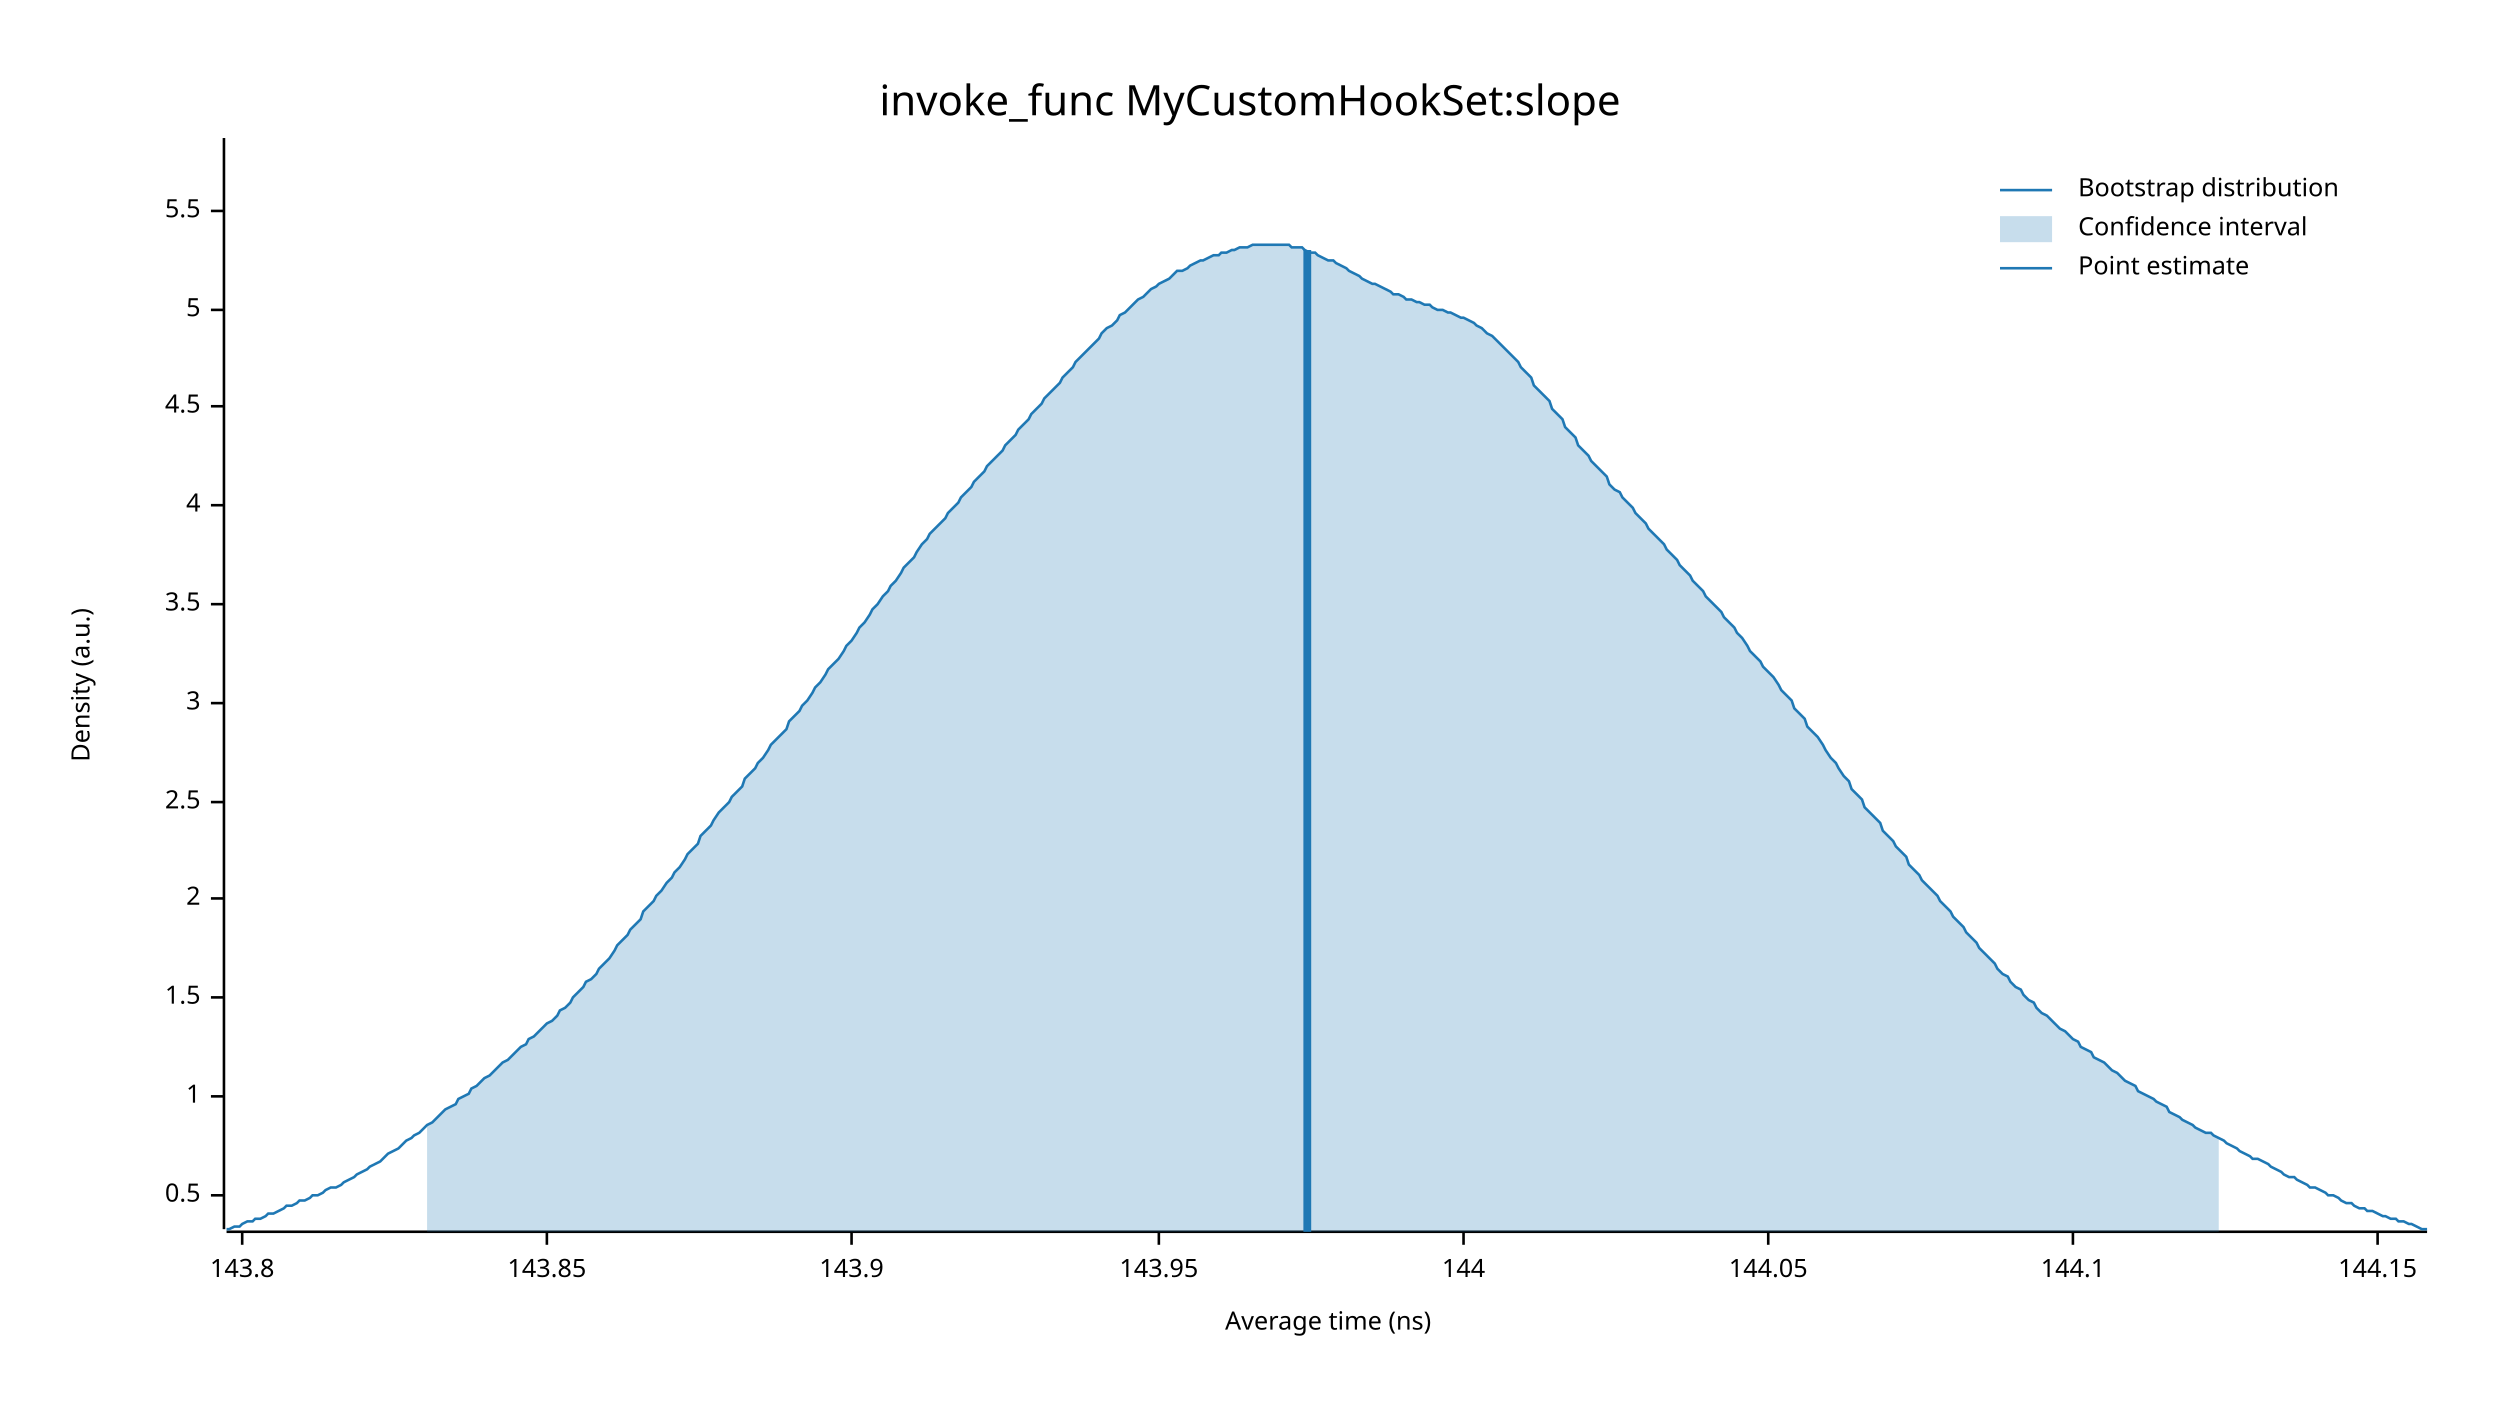
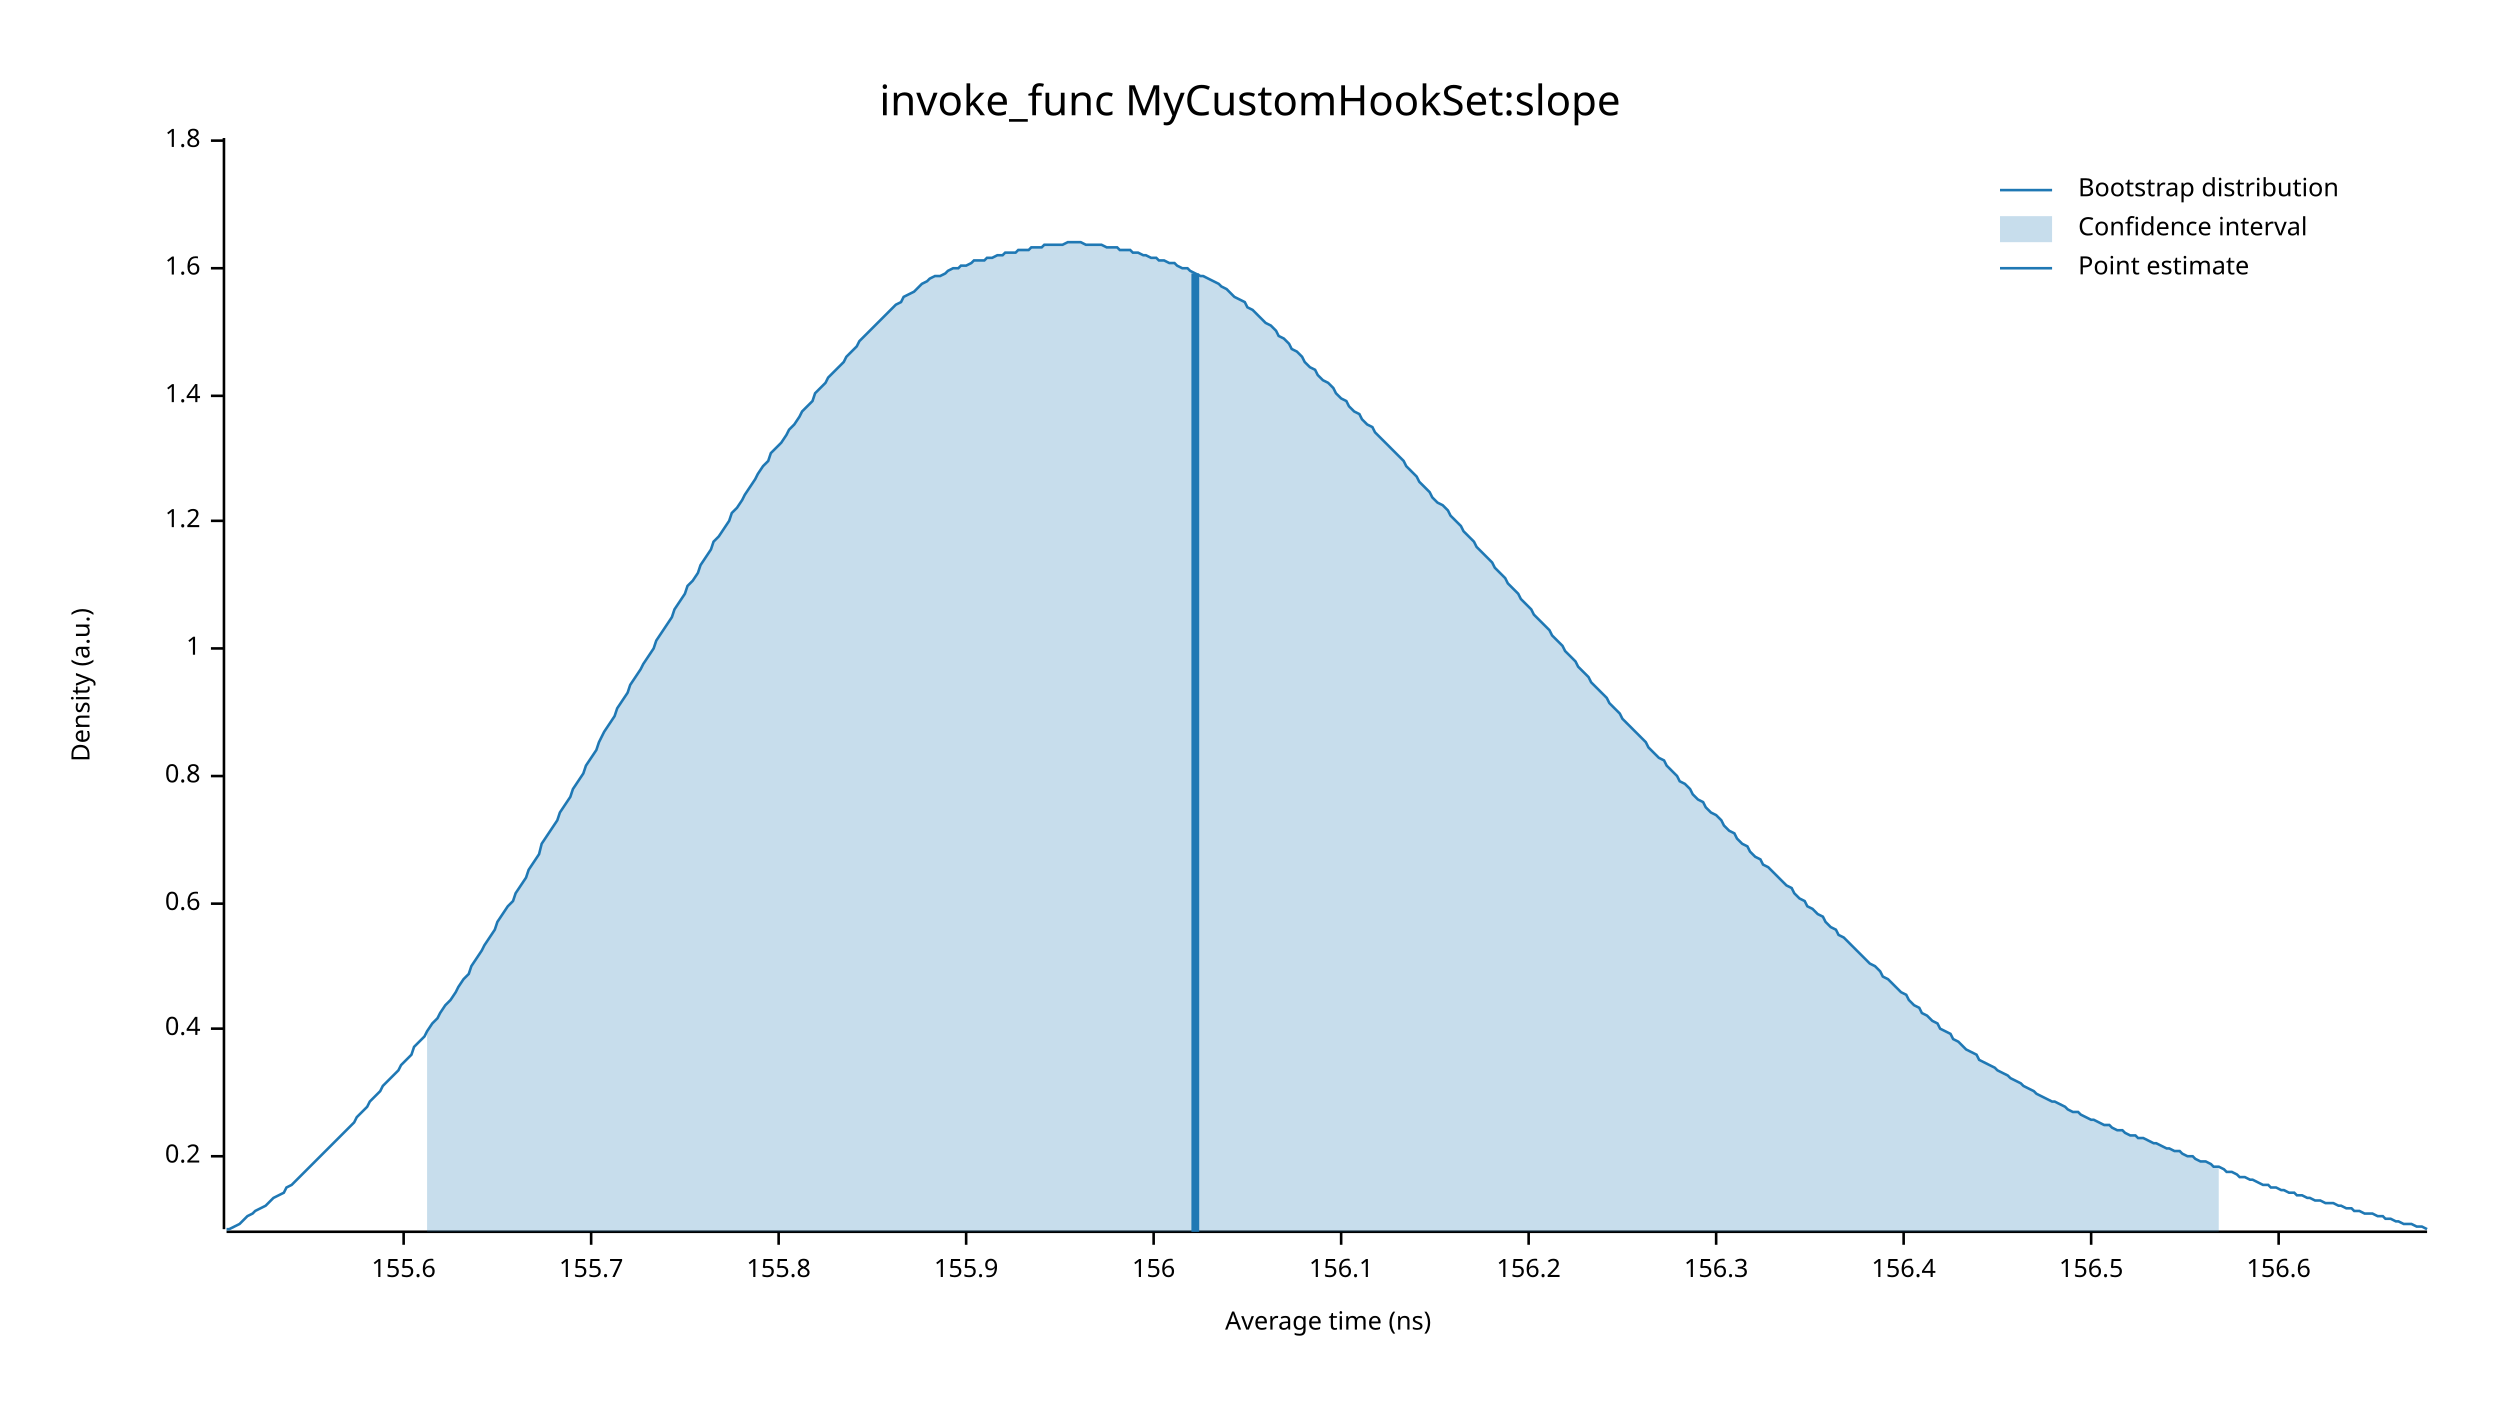
<svg xmlns="http://www.w3.org/2000/svg" width="960" height="540" viewBox="0 0 960 540">
  <text x="480" y="32" dy="0.76em" text-anchor="middle" font-family="sans-serif" font-size="16.129" opacity="1" fill="#000000">
invoke_func MyCustomHookSet:slope
</text>
  <text x="27" y="263" dy="0.76em" text-anchor="middle" font-family="sans-serif" font-size="9.677" opacity="1" fill="#000000" transform="rotate(270, 27, 263)">
Density (a.u.)
</text>
  <text x="510" y="513" dy="-0.5ex" text-anchor="middle" font-family="sans-serif" font-size="9.677" opacity="1" fill="#000000">
Average time (ns)
</text>
  <polyline fill="none" opacity="1" stroke="#000000" stroke-width="1" points="86,53 86,472 " />
-   <text x="77" y="459" dy="0.5ex" text-anchor="end" font-family="sans-serif" font-size="9.677" opacity="1" fill="#000000">
- 0.5
+   <text x="77" y="444" dy="0.5ex" text-anchor="end" font-family="sans-serif" font-size="9.677" opacity="1" fill="#000000">
+ 0.2
</text>
-   <polyline fill="none" opacity="1" stroke="#000000" stroke-width="1" points="81,459 86,459 " />
-   <text x="77" y="421" dy="0.5ex" text-anchor="end" font-family="sans-serif" font-size="9.677" opacity="1" fill="#000000">
+   <polyline fill="none" opacity="1" stroke="#000000" stroke-width="1" points="81,444 86,444 " />
+   <text x="77" y="395" dy="0.5ex" text-anchor="end" font-family="sans-serif" font-size="9.677" opacity="1" fill="#000000">
+ 0.4
+ </text>
+   <polyline fill="none" opacity="1" stroke="#000000" stroke-width="1" points="81,395 86,395 " />
+   <text x="77" y="347" dy="0.5ex" text-anchor="end" font-family="sans-serif" font-size="9.677" opacity="1" fill="#000000">
+ 0.6
+ </text>
+   <polyline fill="none" opacity="1" stroke="#000000" stroke-width="1" points="81,347 86,347 " />
+   <text x="77" y="298" dy="0.5ex" text-anchor="end" font-family="sans-serif" font-size="9.677" opacity="1" fill="#000000">
+ 0.8
+ </text>
+   <polyline fill="none" opacity="1" stroke="#000000" stroke-width="1" points="81,298 86,298 " />
+   <text x="77" y="249" dy="0.5ex" text-anchor="end" font-family="sans-serif" font-size="9.677" opacity="1" fill="#000000">
1
</text>
-   <polyline fill="none" opacity="1" stroke="#000000" stroke-width="1" points="81,421 86,421 " />
-   <text x="77" y="383" dy="0.5ex" text-anchor="end" font-family="sans-serif" font-size="9.677" opacity="1" fill="#000000">
- 1.5
+   <polyline fill="none" opacity="1" stroke="#000000" stroke-width="1" points="81,249 86,249 " />
+   <text x="77" y="200" dy="0.5ex" text-anchor="end" font-family="sans-serif" font-size="9.677" opacity="1" fill="#000000">
+ 1.2
</text>
-   <polyline fill="none" opacity="1" stroke="#000000" stroke-width="1" points="81,383 86,383 " />
-   <text x="77" y="345" dy="0.5ex" text-anchor="end" font-family="sans-serif" font-size="9.677" opacity="1" fill="#000000">
- 2
+   <polyline fill="none" opacity="1" stroke="#000000" stroke-width="1" points="81,200 86,200 " />
+   <text x="77" y="152" dy="0.5ex" text-anchor="end" font-family="sans-serif" font-size="9.677" opacity="1" fill="#000000">
+ 1.4
</text>
-   <polyline fill="none" opacity="1" stroke="#000000" stroke-width="1" points="81,345 86,345 " />
-   <text x="77" y="308" dy="0.5ex" text-anchor="end" font-family="sans-serif" font-size="9.677" opacity="1" fill="#000000">
- 2.5
+   <polyline fill="none" opacity="1" stroke="#000000" stroke-width="1" points="81,152 86,152 " />
+   <text x="77" y="103" dy="0.5ex" text-anchor="end" font-family="sans-serif" font-size="9.677" opacity="1" fill="#000000">
+ 1.6
</text>
-   <polyline fill="none" opacity="1" stroke="#000000" stroke-width="1" points="81,308 86,308 " />
-   <text x="77" y="270" dy="0.5ex" text-anchor="end" font-family="sans-serif" font-size="9.677" opacity="1" fill="#000000">
- 3
+   <polyline fill="none" opacity="1" stroke="#000000" stroke-width="1" points="81,103 86,103 " />
+   <text x="77" y="54" dy="0.5ex" text-anchor="end" font-family="sans-serif" font-size="9.677" opacity="1" fill="#000000">
+ 1.8
</text>
-   <polyline fill="none" opacity="1" stroke="#000000" stroke-width="1" points="81,270 86,270 " />
-   <text x="77" y="232" dy="0.5ex" text-anchor="end" font-family="sans-serif" font-size="9.677" opacity="1" fill="#000000">
- 3.5
+   <polyline fill="none" opacity="1" stroke="#000000" stroke-width="1" points="81,54 86,54 " />
+   <polyline fill="none" opacity="1" stroke="#000000" stroke-width="1" points="87,473 932,473 " />
+   <text x="155" y="483" dy="0.76em" text-anchor="middle" font-family="sans-serif" font-size="9.677" opacity="1" fill="#000000">
+ 155.6
</text>
-   <polyline fill="none" opacity="1" stroke="#000000" stroke-width="1" points="81,232 86,232 " />
-   <text x="77" y="194" dy="0.5ex" text-anchor="end" font-family="sans-serif" font-size="9.677" opacity="1" fill="#000000">
- 4
+   <polyline fill="none" opacity="1" stroke="#000000" stroke-width="1" points="155,473 155,478 " />
+   <text x="227" y="483" dy="0.76em" text-anchor="middle" font-family="sans-serif" font-size="9.677" opacity="1" fill="#000000">
+ 155.7
</text>
-   <polyline fill="none" opacity="1" stroke="#000000" stroke-width="1" points="81,194 86,194 " />
-   <text x="77" y="156" dy="0.5ex" text-anchor="end" font-family="sans-serif" font-size="9.677" opacity="1" fill="#000000">
- 4.5
+   <polyline fill="none" opacity="1" stroke="#000000" stroke-width="1" points="227,473 227,478 " />
+   <text x="299" y="483" dy="0.76em" text-anchor="middle" font-family="sans-serif" font-size="9.677" opacity="1" fill="#000000">
+ 155.8
</text>
-   <polyline fill="none" opacity="1" stroke="#000000" stroke-width="1" points="81,156 86,156 " />
-   <text x="77" y="119" dy="0.5ex" text-anchor="end" font-family="sans-serif" font-size="9.677" opacity="1" fill="#000000">
- 5
+   <polyline fill="none" opacity="1" stroke="#000000" stroke-width="1" points="299,473 299,478 " />
+   <text x="371" y="483" dy="0.76em" text-anchor="middle" font-family="sans-serif" font-size="9.677" opacity="1" fill="#000000">
+ 155.9
</text>
-   <polyline fill="none" opacity="1" stroke="#000000" stroke-width="1" points="81,119 86,119 " />
-   <text x="77" y="81" dy="0.5ex" text-anchor="end" font-family="sans-serif" font-size="9.677" opacity="1" fill="#000000">
- 5.5
+   <polyline fill="none" opacity="1" stroke="#000000" stroke-width="1" points="371,473 371,478 " />
+   <text x="443" y="483" dy="0.76em" text-anchor="middle" font-family="sans-serif" font-size="9.677" opacity="1" fill="#000000">
+ 156
</text>
-   <polyline fill="none" opacity="1" stroke="#000000" stroke-width="1" points="81,81 86,81 " />
-   <polyline fill="none" opacity="1" stroke="#000000" stroke-width="1" points="87,473 932,473 " />
-   <text x="93" y="483" dy="0.76em" text-anchor="middle" font-family="sans-serif" font-size="9.677" opacity="1" fill="#000000">
- 143.8
+   <polyline fill="none" opacity="1" stroke="#000000" stroke-width="1" points="443,473 443,478 " />
+   <text x="515" y="483" dy="0.76em" text-anchor="middle" font-family="sans-serif" font-size="9.677" opacity="1" fill="#000000">
+ 156.1
</text>
-   <polyline fill="none" opacity="1" stroke="#000000" stroke-width="1" points="93,473 93,478 " />
-   <text x="210" y="483" dy="0.76em" text-anchor="middle" font-family="sans-serif" font-size="9.677" opacity="1" fill="#000000">
- 143.85
+   <polyline fill="none" opacity="1" stroke="#000000" stroke-width="1" points="515,473 515,478 " />
+   <text x="587" y="483" dy="0.76em" text-anchor="middle" font-family="sans-serif" font-size="9.677" opacity="1" fill="#000000">
+ 156.2
</text>
-   <polyline fill="none" opacity="1" stroke="#000000" stroke-width="1" points="210,473 210,478 " />
-   <text x="327" y="483" dy="0.76em" text-anchor="middle" font-family="sans-serif" font-size="9.677" opacity="1" fill="#000000">
- 143.9
+   <polyline fill="none" opacity="1" stroke="#000000" stroke-width="1" points="587,473 587,478 " />
+   <text x="659" y="483" dy="0.76em" text-anchor="middle" font-family="sans-serif" font-size="9.677" opacity="1" fill="#000000">
+ 156.3
</text>
-   <polyline fill="none" opacity="1" stroke="#000000" stroke-width="1" points="327,473 327,478 " />
-   <text x="445" y="483" dy="0.76em" text-anchor="middle" font-family="sans-serif" font-size="9.677" opacity="1" fill="#000000">
- 143.95
+   <polyline fill="none" opacity="1" stroke="#000000" stroke-width="1" points="659,473 659,478 " />
+   <text x="731" y="483" dy="0.76em" text-anchor="middle" font-family="sans-serif" font-size="9.677" opacity="1" fill="#000000">
+ 156.4
</text>
-   <polyline fill="none" opacity="1" stroke="#000000" stroke-width="1" points="445,473 445,478 " />
-   <text x="562" y="483" dy="0.76em" text-anchor="middle" font-family="sans-serif" font-size="9.677" opacity="1" fill="#000000">
- 144
+   <polyline fill="none" opacity="1" stroke="#000000" stroke-width="1" points="731,473 731,478 " />
+   <text x="803" y="483" dy="0.76em" text-anchor="middle" font-family="sans-serif" font-size="9.677" opacity="1" fill="#000000">
+ 156.5
</text>
-   <polyline fill="none" opacity="1" stroke="#000000" stroke-width="1" points="562,473 562,478 " />
-   <text x="679" y="483" dy="0.76em" text-anchor="middle" font-family="sans-serif" font-size="9.677" opacity="1" fill="#000000">
- 144.05
+   <polyline fill="none" opacity="1" stroke="#000000" stroke-width="1" points="803,473 803,478 " />
+   <text x="875" y="483" dy="0.76em" text-anchor="middle" font-family="sans-serif" font-size="9.677" opacity="1" fill="#000000">
+ 156.6
</text>
-   <polyline fill="none" opacity="1" stroke="#000000" stroke-width="1" points="679,473 679,478 " />
-   <text x="796" y="483" dy="0.76em" text-anchor="middle" font-family="sans-serif" font-size="9.677" opacity="1" fill="#000000">
- 144.1
- </text>
-   <polyline fill="none" opacity="1" stroke="#000000" stroke-width="1" points="796,473 796,478 " />
-   <text x="913" y="483" dy="0.76em" text-anchor="middle" font-family="sans-serif" font-size="9.677" opacity="1" fill="#000000">
- 144.15
- </text>
-   <polyline fill="none" opacity="1" stroke="#000000" stroke-width="1" points="913,473 913,478 " />
-   <polyline fill="none" opacity="1" stroke="#1F78B4" stroke-width="1" points="87,472 88,472 90,471 92,471 93,470 95,469 97,469 98,468 100,468 102,467 103,466 105,466 107,465 109,464 110,463 112,463 114,462 115,461 117,461 119,460 120,459 122,459 124,458 125,457 127,456 129,456 131,455 132,454 134,453 136,452 137,451 139,450 141,449 142,448 144,447 146,446 147,445 149,443 151,442 153,441 154,440 156,438 158,437 159,436 161,435 163,433 164,432 166,431 168,429 169,428 171,426 173,425 175,424 176,422 178,421 180,420 181,418 183,417 185,415 186,414 188,413 190,411 191,410 193,408 195,407 197,405 198,404 200,402 202,401 203,399 205,398 207,396 208,395 210,393 212,392 214,390 215,388 217,387 219,385 220,383 222,381 224,379 225,377 227,376 229,374 230,372 232,370 234,368 236,365 237,363 239,361 241,359 242,357 244,355 246,353 247,350 249,348 251,346 252,344 254,342 256,339 258,337 259,335 261,333 263,330 264,328 266,326 268,324 269,321 271,319 273,317 274,315 276,312 278,310 280,308 281,306 283,304 285,302 286,299 288,297 290,295 291,293 293,291 295,288 296,286 298,284 300,282 302,280 303,277 305,275 307,273 308,271 310,269 312,266 313,264 315,262 317,259 318,257 320,255 322,253 324,250 325,248 327,246 329,243 330,241 332,239 334,236 335,234 337,232 339,229 341,227 342,225 344,223 346,220 347,218 349,216 351,214 352,212 354,209 356,207 357,205 359,203 361,201 363,199 364,197 366,195 368,193 369,191 371,189 373,187 374,185 376,183 378,181 379,179 381,177 383,175 385,173 386,171 388,169 390,167 391,165 393,163 395,161 396,159 398,157 400,155 401,153 403,151 405,149 407,147 408,145 410,143 412,141 413,139 415,137 417,135 418,134 420,132 422,130 423,128 425,126 427,125 429,123 430,121 432,120 434,118 435,117 437,115 439,114 440,113 442,111 444,110 445,109 447,108 449,107 451,105 452,104 454,104 456,103 457,102 459,101 461,100 462,100 464,99 466,98 468,98 469,97 471,97 473,96 474,96 476,95 478,95 479,95 481,94 483,94 484,94 486,94 488,94 490,94 491,94 493,94 495,94 496,95 498,95 500,95 501,96 503,97 505,97 506,98 508,99 510,100 512,100 513,101 515,102 517,103 518,104 520,105 522,106 523,107 525,108 527,109 528,109 530,110 532,111 534,112 535,113 537,113 539,114 540,115 542,115 544,116 545,116 547,117 549,117 550,118 552,119 554,119 556,120 557,120 559,121 561,122 562,122 564,123 566,124 567,125 569,126 571,128 573,129 574,130 576,132 578,134 579,135 581,137 583,139 584,141 586,143 588,145 589,148 591,150 593,152 595,154 596,157 598,159 600,161 601,164 603,166 605,168 606,171 608,173 610,175 611,177 613,179 615,181 617,183 618,186 620,188 622,189 623,191 625,193 627,195 628,197 630,199 632,201 633,203 635,205 637,207 639,209 640,211 642,213 644,215 645,217 647,219 649,221 650,223 652,225 654,227 655,229 657,231 659,233 661,235 662,237 664,239 666,241 667,243 669,245 671,248 672,250 674,252 676,254 677,256 679,258 681,260 683,263 684,265 686,267 688,269 689,272 691,274 693,276 694,279 696,281 698,283 700,286 701,288 703,291 705,293 706,295 708,298 710,300 711,303 713,305 715,307 716,310 718,312 720,314 722,316 723,319 725,321 727,323 728,325 730,327 732,329 733,332 735,334 737,336 738,338 740,340 742,342 744,344 745,346 747,348 749,350 750,352 752,354 754,356 755,358 757,360 759,362 760,364 762,366 764,368 766,370 767,372 769,374 771,375 772,377 774,379 776,380 777,382 779,384 781,385 782,387 784,389 786,390 788,392 789,393 791,395 793,396 794,397 796,399 798,400 799,402 801,403 803,404 804,406 806,407 808,408 810,410 811,411 813,412 815,414 816,415 818,416 820,417 821,419 823,420 825,421 827,422 828,423 830,424 832,425 833,427 835,428 837,429 838,430 840,431 842,432 843,433 845,434 847,435 849,435 850,436 852,437 854,438 855,439 857,440 859,441 860,442 862,443 864,444 865,445 867,445 869,446 871,447 872,448 874,449 876,450 877,451 879,452 881,452 882,453 884,454 886,455 887,456 889,456 891,457 893,458 894,459 896,459 898,460 899,461 901,462 903,462 904,463 906,464 908,464 909,465 911,465 913,466 915,467 916,467 918,468 920,468 921,469 923,469 925,470 926,470 928,471 930,472 932,472 " />
-   <polygon opacity="0.25" fill="#1F78B4" points="164,432 166,431 168,429 169,428 171,426 173,425 175,424 176,422 178,421 180,420 181,418 183,417 185,415 186,414 188,413 190,411 191,410 193,408 195,407 197,405 198,404 200,402 202,401 203,399 205,398 207,396 208,395 210,393 212,392 214,390 215,388 217,387 219,385 220,383 222,381 224,379 225,377 227,376 229,374 230,372 232,370 234,368 236,365 237,363 239,361 241,359 242,357 244,355 246,353 247,350 249,348 251,346 252,344 254,342 256,339 258,337 259,335 261,333 263,330 264,328 266,326 268,324 269,321 271,319 273,317 274,315 276,312 278,310 280,308 281,306 283,304 285,302 286,299 288,297 290,295 291,293 293,291 295,288 296,286 298,284 300,282 302,280 303,277 305,275 307,273 308,271 310,269 312,266 313,264 315,262 317,259 318,257 320,255 322,253 324,250 325,248 327,246 329,243 330,241 332,239 334,236 335,234 337,232 339,229 341,227 342,225 344,223 346,220 347,218 349,216 351,214 352,212 354,209 356,207 357,205 359,203 361,201 363,199 364,197 366,195 368,193 369,191 371,189 373,187 374,185 376,183 378,181 379,179 381,177 383,175 385,173 386,171 388,169 390,167 391,165 393,163 395,161 396,159 398,157 400,155 401,153 403,151 405,149 407,147 408,145 410,143 412,141 413,139 415,137 417,135 418,134 420,132 422,130 423,128 425,126 427,125 429,123 430,121 432,120 434,118 435,117 437,115 439,114 440,113 442,111 444,110 445,109 447,108 449,107 451,105 452,104 454,104 456,103 457,102 459,101 461,100 462,100 464,99 466,98 468,98 469,97 471,97 473,96 474,96 476,95 478,95 479,95 481,94 483,94 484,94 486,94 488,94 490,94 491,94 493,94 495,94 496,95 498,95 500,95 501,96 503,97 505,97 506,98 508,99 510,100 512,100 513,101 515,102 517,103 518,104 520,105 522,106 523,107 525,108 527,109 528,109 530,110 532,111 534,112 535,113 537,113 539,114 540,115 542,115 544,116 545,116 547,117 549,117 550,118 552,119 554,119 556,120 557,120 559,121 561,122 562,122 564,123 566,124 567,125 569,126 571,128 573,129 574,130 576,132 578,134 579,135 581,137 583,139 584,141 586,143 588,145 589,148 591,150 593,152 595,154 596,157 598,159 600,161 601,164 603,166 605,168 606,171 608,173 610,175 611,177 613,179 615,181 617,183 618,186 620,188 622,189 623,191 625,193 627,195 628,197 630,199 632,201 633,203 635,205 637,207 639,209 640,211 642,213 644,215 645,217 647,219 649,221 650,223 652,225 654,227 655,229 657,231 659,233 661,235 662,237 664,239 666,241 667,243 669,245 671,248 672,250 674,252 676,254 677,256 679,258 681,260 683,263 684,265 686,267 688,269 689,272 691,274 693,276 694,279 696,281 698,283 700,286 701,288 703,291 705,293 706,295 708,298 710,300 711,303 713,305 715,307 716,310 718,312 720,314 722,316 723,319 725,321 727,323 728,325 730,327 732,329 733,332 735,334 737,336 738,338 740,340 742,342 744,344 745,346 747,348 749,350 750,352 752,354 754,356 755,358 757,360 759,362 760,364 762,366 764,368 766,370 767,372 769,374 771,375 772,377 774,379 776,380 777,382 779,384 781,385 782,387 784,389 786,390 788,392 789,393 791,395 793,396 794,397 796,399 798,400 799,402 801,403 803,404 804,406 806,407 808,408 810,410 811,411 813,412 815,414 816,415 818,416 820,417 821,419 823,420 825,421 827,422 828,423 830,424 832,425 833,427 835,428 837,429 838,430 840,431 842,432 843,433 845,434 847,435 849,435 850,436 852,437 852,473 164,473 " />
-   <polyline fill="none" opacity="1" stroke="#1F78B4" stroke-width="3" points="502,473 502,96 " />
+   <polyline fill="none" opacity="1" stroke="#000000" stroke-width="1" points="875,473 875,478 " />
+   <polyline fill="none" opacity="1" stroke="#1F78B4" stroke-width="1" points="87,472 88,472 90,471 92,470 93,469 95,467 97,466 98,465 100,464 102,463 103,462 105,460 107,459 109,458 110,456 112,455 114,453 115,452 117,450 119,448 120,447 122,445 124,443 125,442 127,440 129,438 131,436 132,435 134,433 136,431 137,429 139,427 141,425 142,423 144,421 146,419 147,417 149,415 151,413 153,411 154,409 156,407 158,405 159,402 161,400 163,398 164,396 166,393 168,391 169,389 171,386 173,384 175,381 176,379 178,376 180,374 181,371 183,368 185,365 186,363 188,360 190,357 191,354 193,351 195,348 197,346 198,343 200,340 202,337 203,334 205,331 207,328 208,324 210,321 212,318 214,315 215,312 217,309 219,306 220,303 222,300 224,297 225,294 227,291 229,288 230,285 232,281 234,278 236,275 237,272 239,269 241,266 242,263 244,260 246,257 247,255 249,252 251,249 252,246 254,243 256,240 258,237 259,234 261,231 263,228 264,225 266,223 268,220 269,217 271,214 273,211 274,208 276,206 278,203 280,200 281,197 283,195 285,192 286,190 288,187 290,184 291,182 293,179 295,177 296,174 298,172 300,170 302,167 303,165 305,163 307,160 308,158 310,156 312,154 313,151 315,149 317,147 318,145 320,143 322,141 324,139 325,137 327,135 329,133 330,131 332,129 334,127 335,126 337,124 339,122 341,120 342,119 344,117 346,116 347,114 349,113 351,112 352,111 354,109 356,108 357,107 359,106 361,106 363,105 364,104 366,103 368,103 369,102 371,102 373,101 374,100 376,100 378,100 379,99 381,99 383,98 385,98 386,97 388,97 390,97 391,96 393,96 395,96 396,95 398,95 400,95 401,94 403,94 405,94 407,94 408,94 410,93 412,93 413,93 415,93 417,94 418,94 420,94 422,94 423,94 425,95 427,95 429,95 430,96 432,96 434,96 435,97 437,97 439,98 440,98 442,99 444,99 445,100 447,100 449,101 451,101 452,102 454,103 456,103 457,104 459,105 461,106 462,106 464,107 466,108 468,109 469,110 471,111 473,113 474,114 476,115 478,116 479,118 481,119 483,121 484,122 486,124 488,125 490,127 491,129 493,130 495,132 496,134 498,135 500,137 501,139 503,141 505,142 506,144 508,146 510,147 512,149 513,151 515,153 517,154 518,156 520,158 522,159 523,161 525,163 527,164 528,166 530,168 532,170 534,172 535,173 537,175 539,177 540,179 542,181 544,183 545,185 547,187 549,189 550,191 552,193 554,194 556,196 557,198 559,200 561,202 562,204 564,206 566,208 567,210 569,212 571,214 573,216 574,218 576,220 578,222 579,224 581,226 583,228 584,230 586,232 588,234 589,236 591,238 593,240 595,242 596,244 598,246 600,248 601,250 603,252 605,254 606,256 608,258 610,260 611,262 613,264 615,266 617,268 618,270 620,272 622,274 623,276 625,278 627,280 628,281 630,283 632,285 633,287 635,289 637,291 639,292 640,294 642,296 644,298 645,300 647,301 649,303 650,305 652,307 654,308 655,310 657,312 659,313 661,315 662,317 664,319 666,320 667,322 669,324 671,325 672,327 674,329 676,330 677,332 679,333 681,335 683,337 684,338 686,340 688,341 689,343 691,345 693,346 694,348 696,349 698,351 700,352 701,354 703,356 705,357 706,359 708,360 710,362 711,363 713,365 715,367 716,368 718,370 720,371 722,373 723,375 725,376 727,378 728,379 730,381 732,382 733,384 735,386 737,387 738,389 740,390 742,392 744,393 745,395 747,396 749,397 750,399 752,400 754,402 755,403 757,404 759,405 760,407 762,408 764,409 766,410 767,411 769,412 771,413 772,414 774,415 776,416 777,417 779,418 781,419 782,420 784,421 786,422 788,423 789,423 791,424 793,425 794,426 796,427 798,427 799,428 801,429 803,430 804,430 806,431 808,432 810,432 811,433 813,434 815,434 816,435 818,436 820,436 821,437 823,437 825,438 827,439 828,439 830,440 832,441 833,441 835,442 837,442 838,443 840,444 842,444 843,445 845,446 847,446 849,447 850,448 852,448 854,449 855,450 857,450 859,451 860,452 862,452 864,453 865,453 867,454 869,455 871,455 872,456 874,456 876,457 877,457 879,458 881,458 882,459 884,459 886,460 887,460 889,461 891,461 893,462 894,462 896,462 898,463 899,463 901,464 903,464 904,465 906,465 908,466 909,466 911,466 913,467 915,467 916,468 918,468 920,469 921,469 923,470 925,470 926,470 928,471 930,471 932,472 " />
+   <polygon opacity="0.25" fill="#1F78B4" points="164,396 166,393 168,391 169,389 171,386 173,384 175,381 176,379 178,376 180,374 181,371 183,368 185,365 186,363 188,360 190,357 191,354 193,351 195,348 197,346 198,343 200,340 202,337 203,334 205,331 207,328 208,324 210,321 212,318 214,315 215,312 217,309 219,306 220,303 222,300 224,297 225,294 227,291 229,288 230,285 232,281 234,278 236,275 237,272 239,269 241,266 242,263 244,260 246,257 247,255 249,252 251,249 252,246 254,243 256,240 258,237 259,234 261,231 263,228 264,225 266,223 268,220 269,217 271,214 273,211 274,208 276,206 278,203 280,200 281,197 283,195 285,192 286,190 288,187 290,184 291,182 293,179 295,177 296,174 298,172 300,170 302,167 303,165 305,163 307,160 308,158 310,156 312,154 313,151 315,149 317,147 318,145 320,143 322,141 324,139 325,137 327,135 329,133 330,131 332,129 334,127 335,126 337,124 339,122 341,120 342,119 344,117 346,116 347,114 349,113 351,112 352,111 354,109 356,108 357,107 359,106 361,106 363,105 364,104 366,103 368,103 369,102 371,102 373,101 374,100 376,100 378,100 379,99 381,99 383,98 385,98 386,97 388,97 390,97 391,96 393,96 395,96 396,95 398,95 400,95 401,94 403,94 405,94 407,94 408,94 410,93 412,93 413,93 415,93 417,94 418,94 420,94 422,94 423,94 425,95 427,95 429,95 430,96 432,96 434,96 435,97 437,97 439,98 440,98 442,99 444,99 445,100 447,100 449,101 451,101 452,102 454,103 456,103 457,104 459,105 461,106 462,106 464,107 466,108 468,109 469,110 471,111 473,113 474,114 476,115 478,116 479,118 481,119 483,121 484,122 486,124 488,125 490,127 491,129 493,130 495,132 496,134 498,135 500,137 501,139 503,141 505,142 506,144 508,146 510,147 512,149 513,151 515,153 517,154 518,156 520,158 522,159 523,161 525,163 527,164 528,166 530,168 532,170 534,172 535,173 537,175 539,177 540,179 542,181 544,183 545,185 547,187 549,189 550,191 552,193 554,194 556,196 557,198 559,200 561,202 562,204 564,206 566,208 567,210 569,212 571,214 573,216 574,218 576,220 578,222 579,224 581,226 583,228 584,230 586,232 588,234 589,236 591,238 593,240 595,242 596,244 598,246 600,248 601,250 603,252 605,254 606,256 608,258 610,260 611,262 613,264 615,266 617,268 618,270 620,272 622,274 623,276 625,278 627,280 628,281 630,283 632,285 633,287 635,289 637,291 639,292 640,294 642,296 644,298 645,300 647,301 649,303 650,305 652,307 654,308 655,310 657,312 659,313 661,315 662,317 664,319 666,320 667,322 669,324 671,325 672,327 674,329 676,330 677,332 679,333 681,335 683,337 684,338 686,340 688,341 689,343 691,345 693,346 694,348 696,349 698,351 700,352 701,354 703,356 705,357 706,359 708,360 710,362 711,363 713,365 715,367 716,368 718,370 720,371 722,373 723,375 725,376 727,378 728,379 730,381 732,382 733,384 735,386 737,387 738,389 740,390 742,392 744,393 745,395 747,396 749,397 750,399 752,400 754,402 755,403 757,404 759,405 760,407 762,408 764,409 766,410 767,411 769,412 771,413 772,414 774,415 776,416 777,417 779,418 781,419 782,420 784,421 786,422 788,423 789,423 791,424 793,425 794,426 796,427 798,427 799,428 801,429 803,430 804,430 806,431 808,432 810,432 811,433 813,434 815,434 816,435 818,436 820,436 821,437 823,437 825,438 827,439 828,439 830,440 832,441 833,441 835,442 837,442 838,443 840,444 842,444 843,445 845,446 847,446 849,447 850,448 852,448 852,473 164,473 " />
+   <polyline fill="none" opacity="1" stroke="#1F78B4" stroke-width="3" points="459,473 459,105 " />
  <text x="798" y="68" dy="0.76em" text-anchor="start" font-family="sans-serif" font-size="9.677" opacity="1" fill="#000000">
Bootstrap distribution
</text>
  <text x="798" y="83" dy="0.76em" text-anchor="start" font-family="sans-serif" font-size="9.677" opacity="1" fill="#000000">
Confidence interval
</text>
  <text x="798" y="98" dy="0.76em" text-anchor="start" font-family="sans-serif" font-size="9.677" opacity="1" fill="#000000">
Point estimate
</text>
  <polyline fill="none" opacity="1" stroke="#1F78B4" stroke-width="1" points="768,73 788,73 " />
  <rect x="768" y="83" width="20" height="10" opacity="0.25" fill="#1F78B4" stroke="none" />
  <polyline fill="none" opacity="1" stroke="#1F78B4" stroke-width="1" points="768,103 788,103 " />
</svg>
